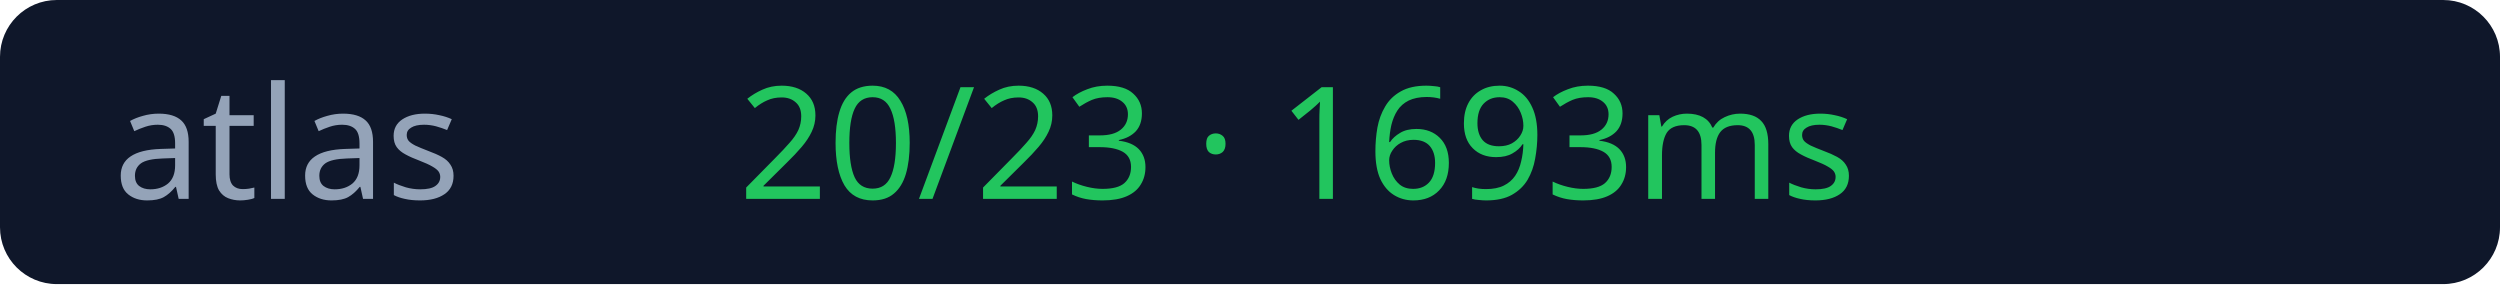
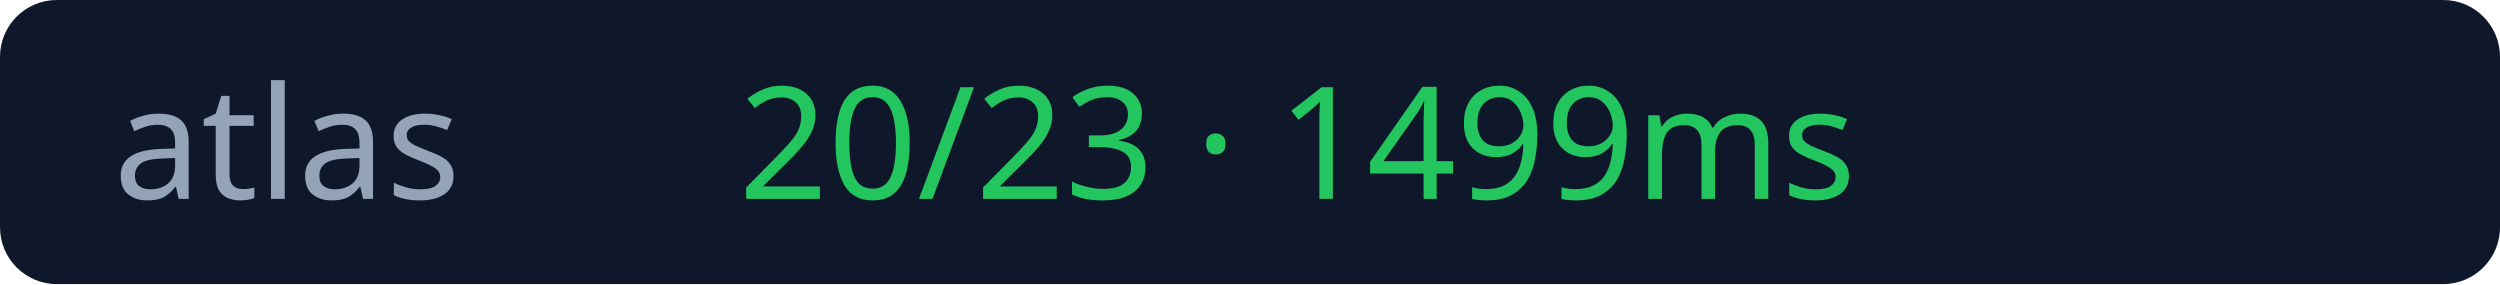
<svg xmlns="http://www.w3.org/2000/svg" width="176" height="20">
  <rect width="176" height="20" rx="4" fill="#0f172a" />
  <text x="8" y="14" fill="#94a3b8" font-size="11" font-family="Verdana">atlas</text>
-   <text x="52" y="14" fill="#22c55e" font-size="11" font-family="Verdana">20/23 · 1693ms</text>
+   <text x="52" y="14" fill="#22c55e" font-size="11" font-family="Verdana">20/23 · 1499ms</text>
</svg>
